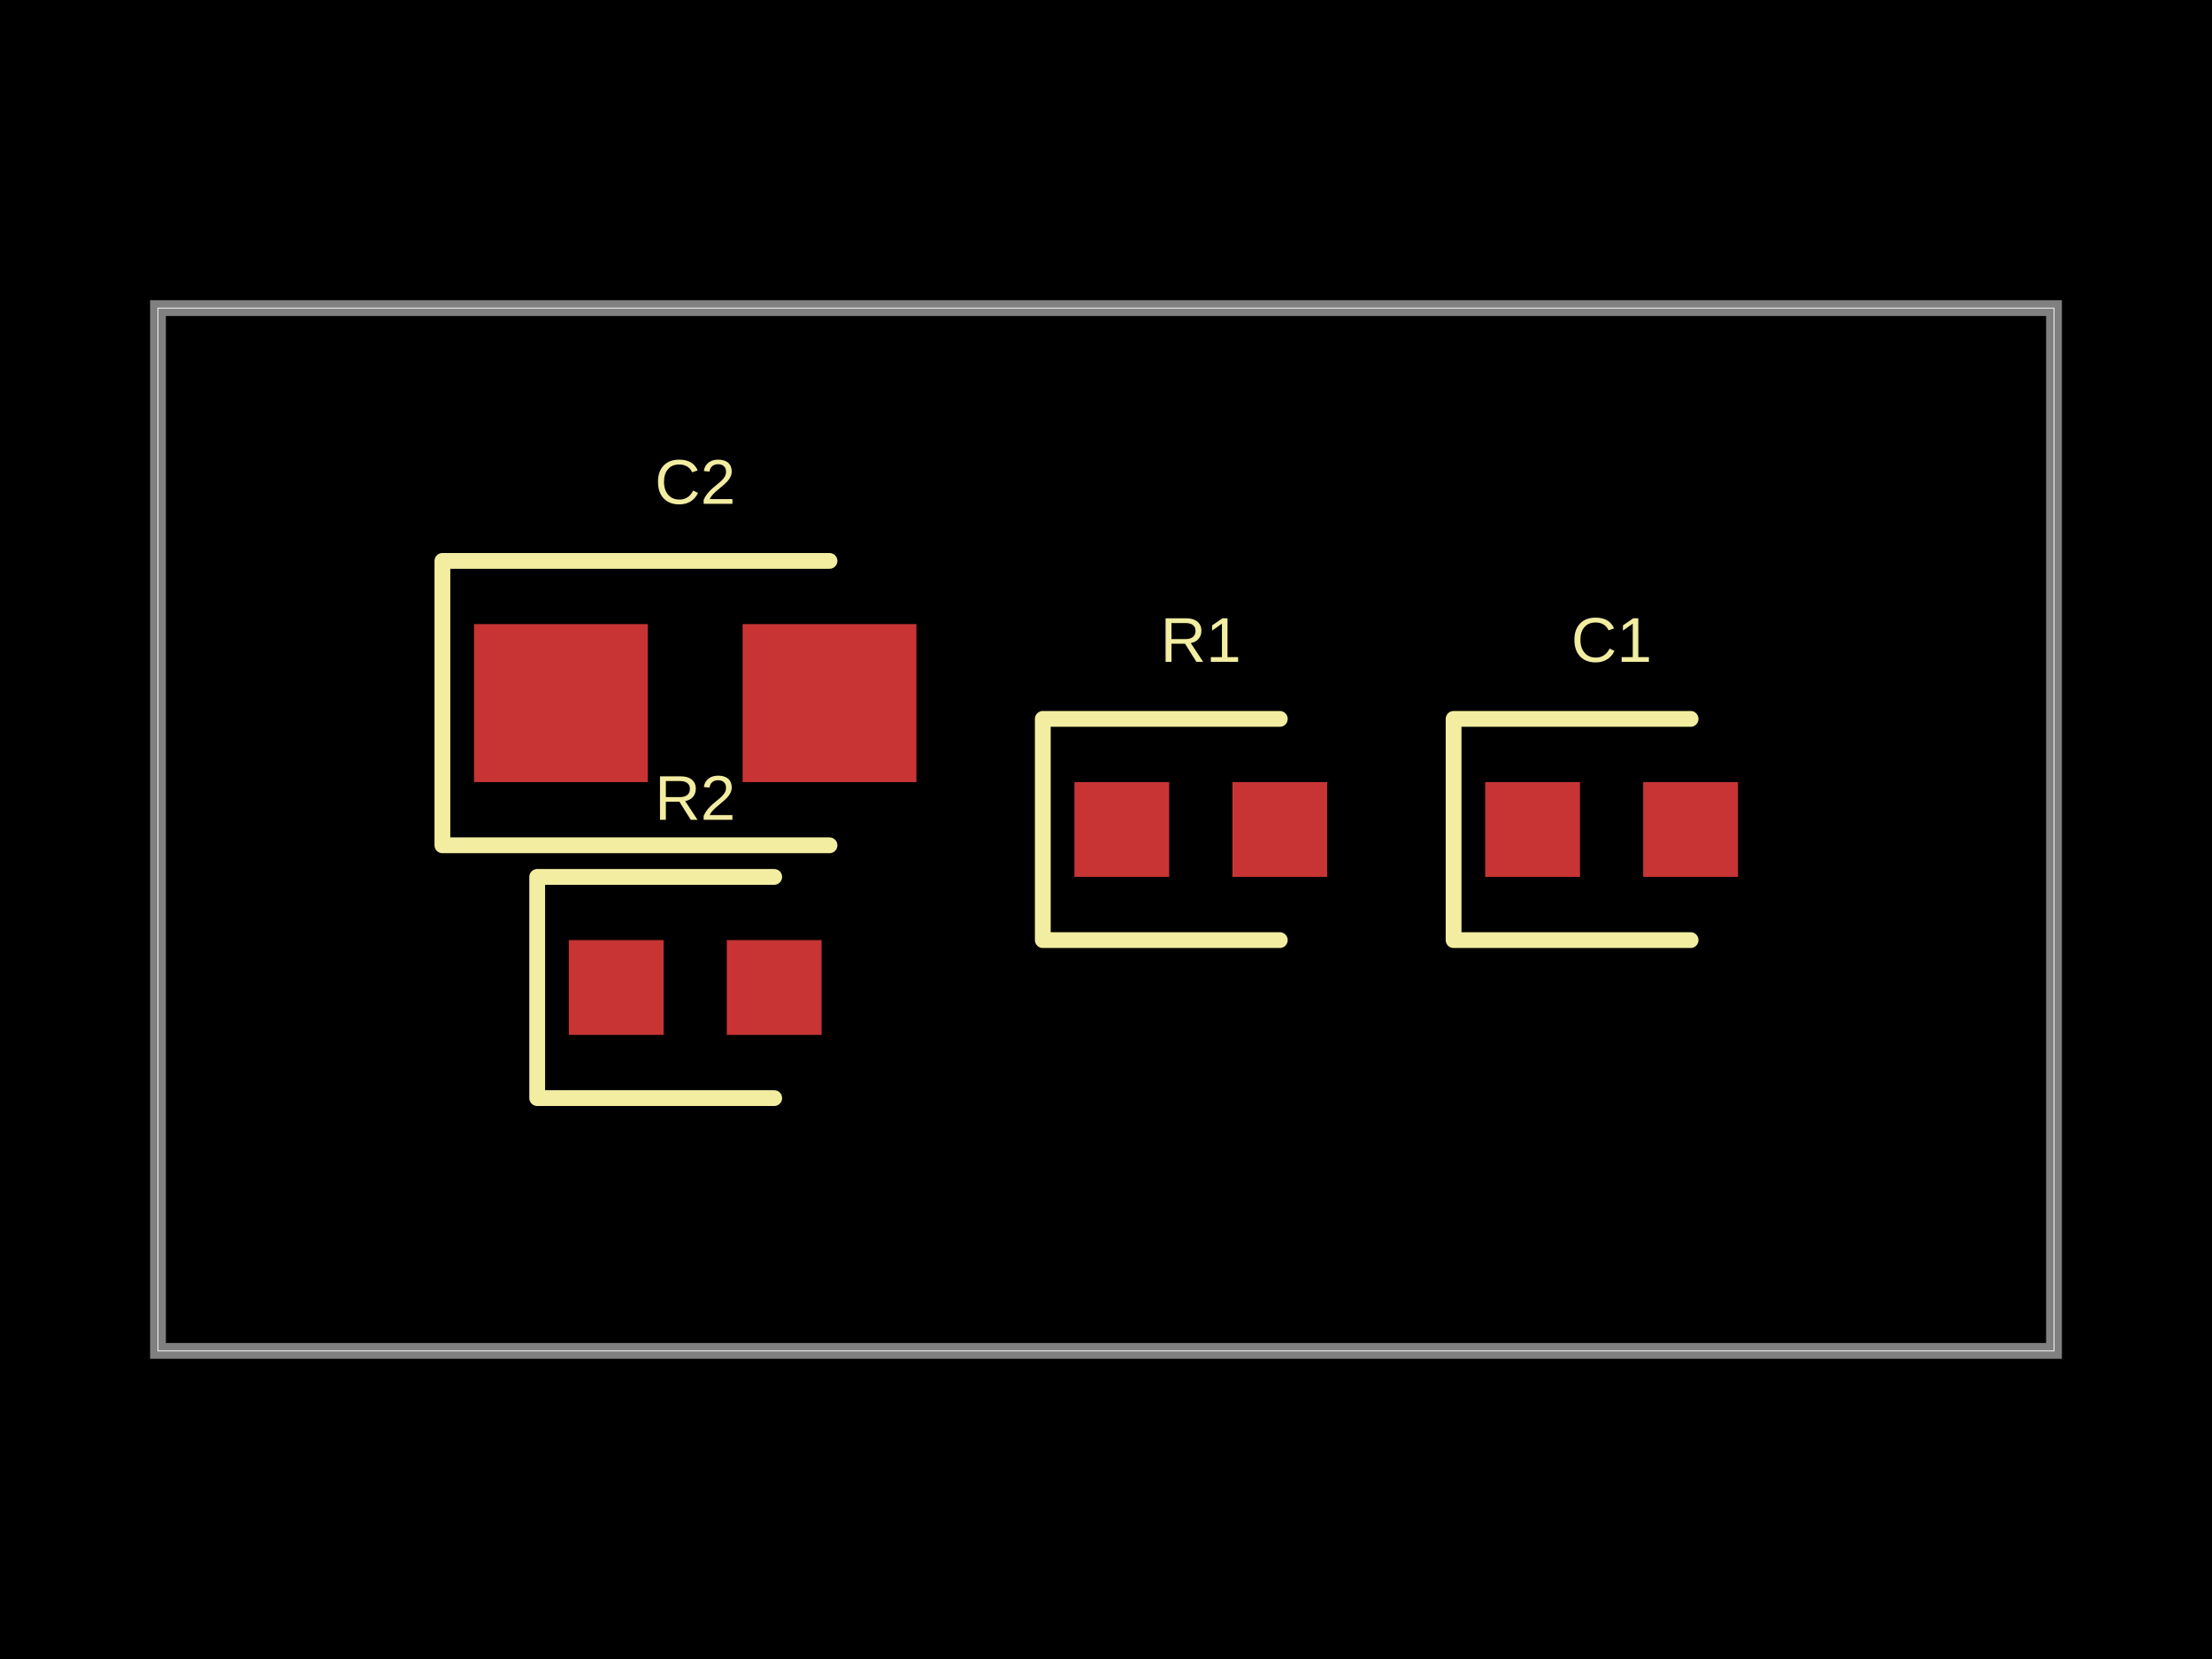
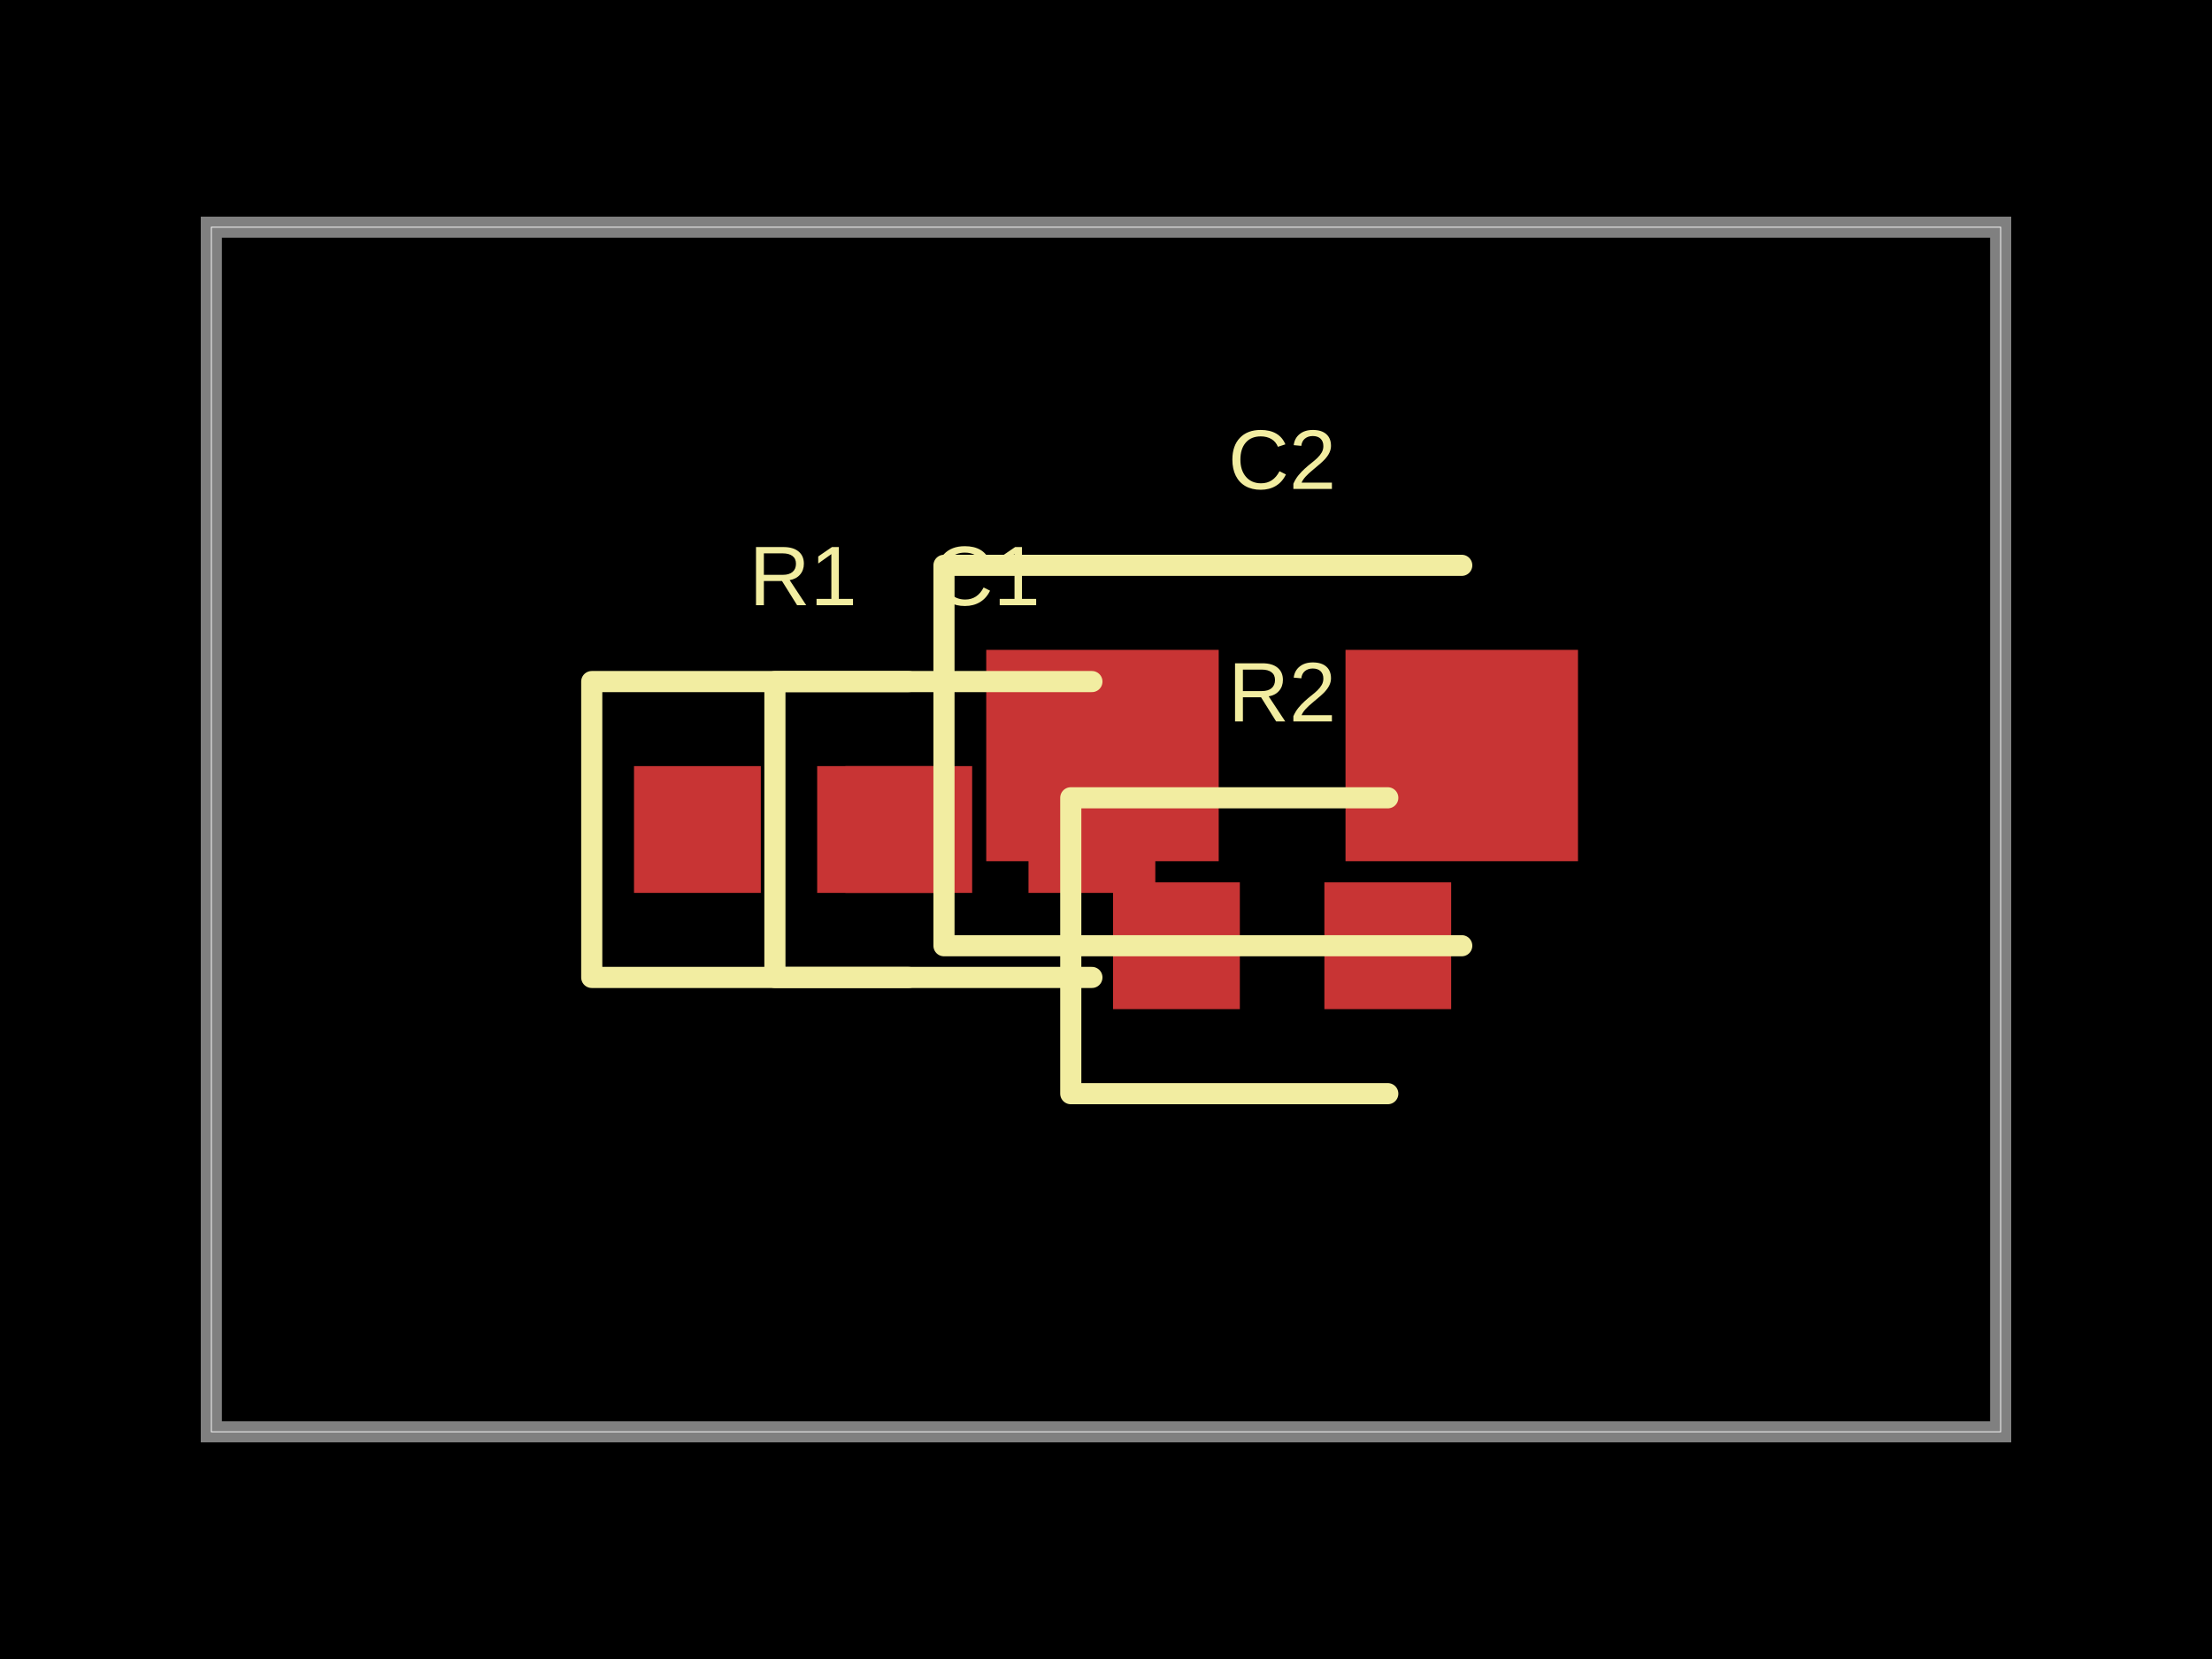
- <svg xmlns="http://www.w3.org/2000/svg" width="800" height="600" data-software-used-string="@tscircuit/core@0.0.607">
+ <svg xmlns="http://www.w3.org/2000/svg" width="800" height="600" data-software-used-string="@tscircuit/core@0.0.642">
  <style />
  <rect class="boundary" x="0" y="0" fill="#000" width="800" height="600" />
-   <rect class="pcb-boundary" fill="none" stroke="#fff" stroke-width="0.3" x="57.143" y="111.429" width="685.714" height="377.143" />
-   <path class="pcb-board" d="M 57.143 488.571 L 742.857 488.571 L 742.857 111.429 L 57.143 111.429 Z" fill="none" stroke="rgba(255, 255, 255, 0.5)" stroke-width="5.714" />
-   <rect class="pcb-pad" fill="rgb(200, 52, 52)" x="388.571" y="282.857" width="34.286" height="34.286" data-layer="top" />
-   <rect class="pcb-pad" fill="rgb(200, 52, 52)" x="445.714" y="282.857" width="34.286" height="34.286" data-layer="top" />
-   <rect class="pcb-pad" fill="rgb(200, 52, 52)" x="537.143" y="282.857" width="34.286" height="34.286" data-layer="top" />
-   <rect class="pcb-pad" fill="rgb(200, 52, 52)" x="594.286" y="282.857" width="34.286" height="34.286" data-layer="top" />
-   <rect class="pcb-pad" fill="rgb(200, 52, 52)" x="205.714" y="340" width="34.286" height="34.286" data-layer="top" />
-   <rect class="pcb-pad" fill="rgb(200, 52, 52)" x="262.857" y="340" width="34.286" height="34.286" data-layer="top" />
-   <rect class="pcb-pad" fill="rgb(200, 52, 52)" x="171.429" y="225.714" width="62.857" height="57.143" data-layer="top" />
-   <rect class="pcb-pad" fill="rgb(200, 52, 52)" x="268.571" y="225.714" width="62.857" height="57.143" data-layer="top" />
-   <path class="pcb-silkscreen pcb-silkscreen-top" d="M 462.857 260 L 377.143 260 L 377.143 340 L 462.857 340" fill="none" stroke="#f2eda1" stroke-width="5.714" stroke-linecap="round" stroke-linejoin="round" data-pcb-component-id="pcb_component_0" data-pcb-silkscreen-path-id="pcb_silkscreen_path_0" />
-   <path class="pcb-silkscreen pcb-silkscreen-top" d="M 611.429 260 L 525.714 260 L 525.714 340 L 611.429 340" fill="none" stroke="#f2eda1" stroke-width="5.714" stroke-linecap="round" stroke-linejoin="round" data-pcb-component-id="pcb_component_1" data-pcb-silkscreen-path-id="pcb_silkscreen_path_1" />
-   <path class="pcb-silkscreen pcb-silkscreen-top" d="M 280 317.143 L 194.286 317.143 L 194.286 397.143 L 280 397.143" fill="none" stroke="#f2eda1" stroke-width="5.714" stroke-linecap="round" stroke-linejoin="round" data-pcb-component-id="pcb_component_2" data-pcb-silkscreen-path-id="pcb_silkscreen_path_2" />
-   <path class="pcb-silkscreen pcb-silkscreen-top" d="M 300 202.857 L 160 202.857 L 160 305.714 L 300 305.714" fill="none" stroke="#f2eda1" stroke-width="5.714" stroke-linecap="round" stroke-linejoin="round" data-pcb-component-id="pcb_component_3" data-pcb-silkscreen-path-id="pcb_silkscreen_path_3" />
-   <text x="0" y="0" dx="0" dy="0" fill="#f2eda1" font-family="Arial, sans-serif" font-size="22.857" text-anchor="middle" dominant-baseline="central" transform="matrix(1,0,0,1,434.2857,231.4286)" class="pcb-silkscreen-text pcb-silkscreen-top" data-pcb-silkscreen-text-id="pcb_component_0" stroke="none">R1</text>
-   <text x="0" y="0" dx="0" dy="0" fill="#f2eda1" font-family="Arial, sans-serif" font-size="22.857" text-anchor="middle" dominant-baseline="central" transform="matrix(1,0,0,1,582.8571,231.4286)" class="pcb-silkscreen-text pcb-silkscreen-top" data-pcb-silkscreen-text-id="pcb_component_1" stroke="none">C1</text>
-   <text x="0" y="0" dx="0" dy="0" fill="#f2eda1" font-family="Arial, sans-serif" font-size="22.857" text-anchor="middle" dominant-baseline="central" transform="matrix(1,0,0,1,251.4286,288.5714)" class="pcb-silkscreen-text pcb-silkscreen-top" data-pcb-silkscreen-text-id="pcb_component_2" stroke="none">R2</text>
-   <text x="0" y="0" dx="0" dy="0" fill="#f2eda1" font-family="Arial, sans-serif" font-size="22.857" text-anchor="middle" dominant-baseline="central" transform="matrix(1,0,0,1,251.4286,174.2857)" class="pcb-silkscreen-text pcb-silkscreen-top" data-pcb-silkscreen-text-id="pcb_component_3" stroke="none">C2</text>
+   <rect class="pcb-boundary" fill="none" stroke="#fff" stroke-width="0.3" x="76.433" y="82.166" width="647.134" height="435.669" />
+   <path class="pcb-board" d="M 76.433 517.834 L 723.567 517.834 L 723.567 82.166 L 76.433 82.166 Z" fill="none" stroke="rgba(255, 255, 255, 0.5)" stroke-width="7.643" />
+   <rect class="pcb-pad" fill="rgb(200, 52, 52)" x="229.299" y="277.07" width="45.86" height="45.86" data-layer="top" />
+   <rect class="pcb-pad" fill="rgb(200, 52, 52)" x="305.732" y="277.07" width="45.86" height="45.86" data-layer="top" />
+   <rect class="pcb-pad" fill="rgb(200, 52, 52)" x="295.541" y="277.07" width="45.86" height="45.86" data-layer="top" />
+   <rect class="pcb-pad" fill="rgb(200, 52, 52)" x="371.975" y="277.07" width="45.86" height="45.86" data-layer="top" />
+   <rect class="pcb-pad" fill="rgb(200, 52, 52)" x="402.548" y="319.108" width="45.86" height="45.86" data-layer="top" />
+   <rect class="pcb-pad" fill="rgb(200, 52, 52)" x="478.981" y="319.108" width="45.86" height="45.86" data-layer="top" />
+   <rect class="pcb-pad" fill="rgb(200, 52, 52)" x="356.688" y="235.032" width="84.076" height="76.433" data-layer="top" />
+   <rect class="pcb-pad" fill="rgb(200, 52, 52)" x="486.624" y="235.032" width="84.076" height="76.433" data-layer="top" />
+   <path class="pcb-silkscreen pcb-silkscreen-top" d="M 328.662 246.497 L 214.013 246.497 L 214.013 353.503 L 328.662 353.503" fill="none" stroke="#f2eda1" stroke-width="7.643" stroke-linecap="round" stroke-linejoin="round" data-pcb-component-id="pcb_component_0" data-pcb-silkscreen-path-id="pcb_silkscreen_path_0" />
+   <path class="pcb-silkscreen pcb-silkscreen-top" d="M 394.904 246.497 L 280.255 246.497 L 280.255 353.503 L 394.904 353.503" fill="none" stroke="#f2eda1" stroke-width="7.643" stroke-linecap="round" stroke-linejoin="round" data-pcb-component-id="pcb_component_1" data-pcb-silkscreen-path-id="pcb_silkscreen_path_1" />
+   <path class="pcb-silkscreen pcb-silkscreen-top" d="M 501.911 288.535 L 387.261 288.535 L 387.261 395.541 L 501.911 395.541" fill="none" stroke="#f2eda1" stroke-width="7.643" stroke-linecap="round" stroke-linejoin="round" data-pcb-component-id="pcb_component_2" data-pcb-silkscreen-path-id="pcb_silkscreen_path_2" />
+   <path class="pcb-silkscreen pcb-silkscreen-top" d="M 528.662 204.459 L 341.401 204.459 L 341.401 342.038 L 528.662 342.038" fill="none" stroke="#f2eda1" stroke-width="7.643" stroke-linecap="round" stroke-linejoin="round" data-pcb-component-id="pcb_component_3" data-pcb-silkscreen-path-id="pcb_silkscreen_path_3" />
+   <text x="0" y="0" dx="0" dy="0" fill="#f2eda1" font-family="Arial, sans-serif" font-size="30.573" text-anchor="middle" dominant-baseline="central" transform="matrix(1,0,0,1,290.4459,208.2803)" class="pcb-silkscreen-text pcb-silkscreen-top" data-pcb-silkscreen-text-id="pcb_component_0" stroke="none">R1</text>
+   <text x="0" y="0" dx="0" dy="0" fill="#f2eda1" font-family="Arial, sans-serif" font-size="30.573" text-anchor="middle" dominant-baseline="central" transform="matrix(1,0,0,1,356.6879,208.2803)" class="pcb-silkscreen-text pcb-silkscreen-top" data-pcb-silkscreen-text-id="pcb_component_1" stroke="none">C1</text>
+   <text x="0" y="0" dx="0" dy="0" fill="#f2eda1" font-family="Arial, sans-serif" font-size="30.573" text-anchor="middle" dominant-baseline="central" transform="matrix(1,0,0,1,463.6943,250.3185)" class="pcb-silkscreen-text pcb-silkscreen-top" data-pcb-silkscreen-text-id="pcb_component_2" stroke="none">R2</text>
+   <text x="0" y="0" dx="0" dy="0" fill="#f2eda1" font-family="Arial, sans-serif" font-size="30.573" text-anchor="middle" dominant-baseline="central" transform="matrix(1,0,0,1,463.6943,166.242)" class="pcb-silkscreen-text pcb-silkscreen-top" data-pcb-silkscreen-text-id="pcb_component_3" stroke="none">C2</text>
</svg>
